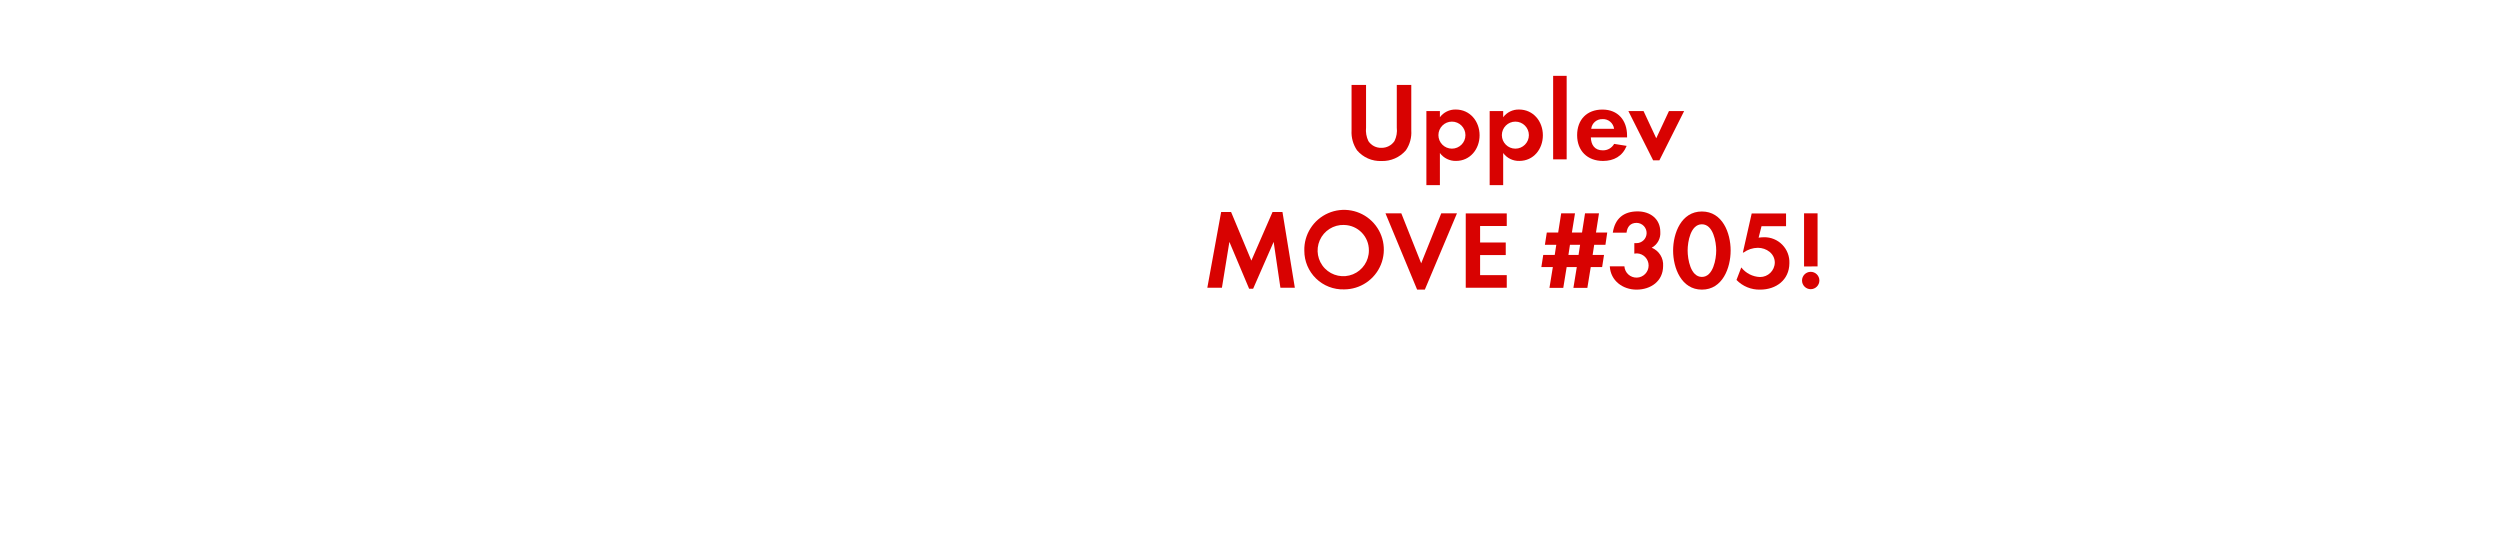
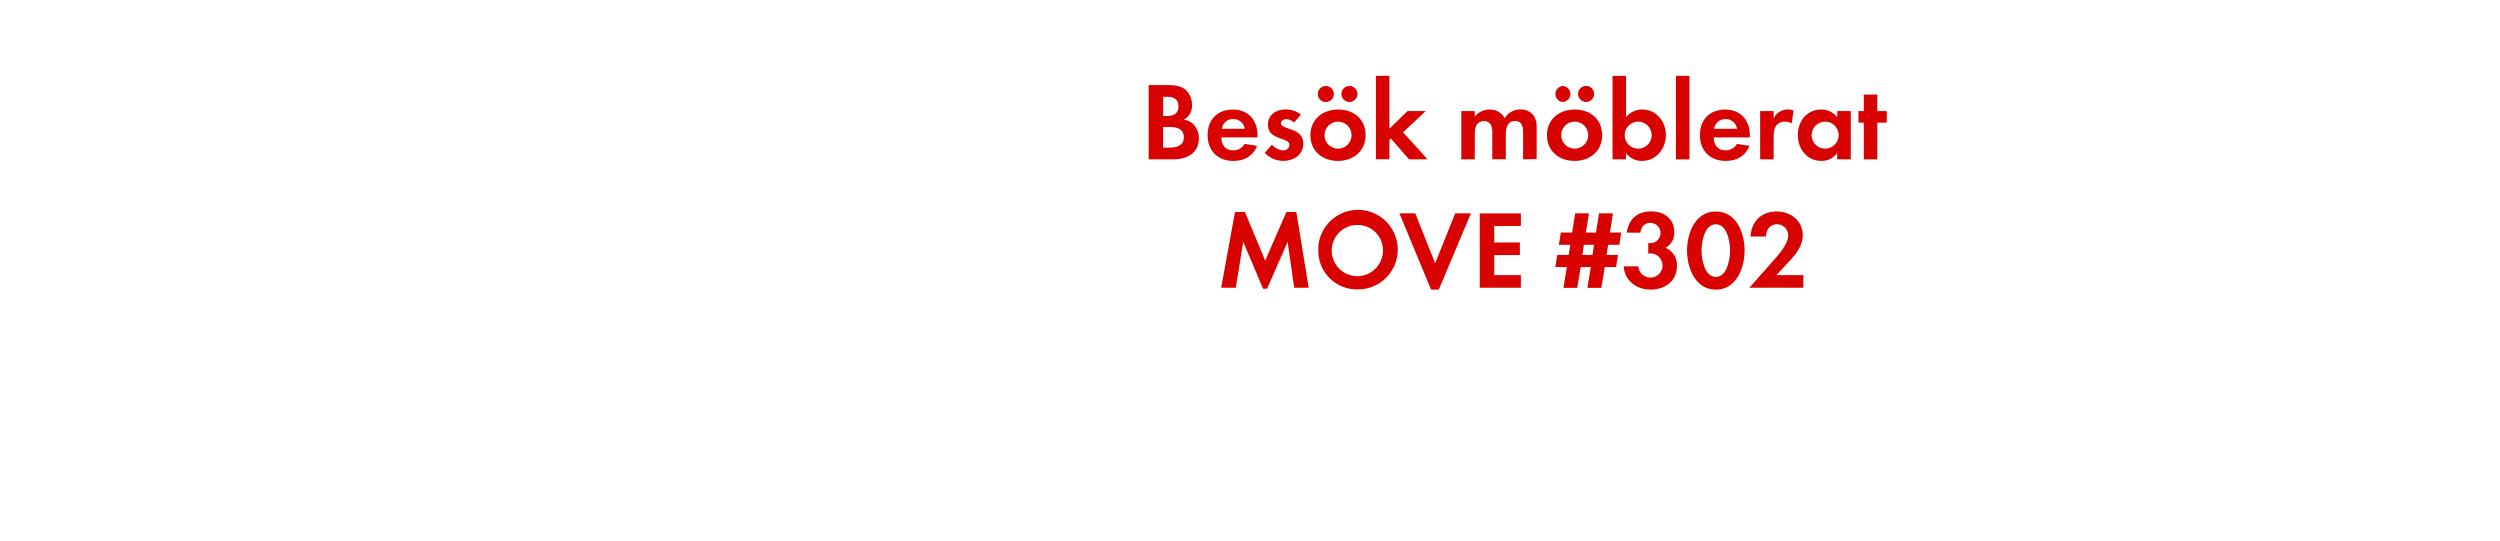
<svg xmlns="http://www.w3.org/2000/svg" id="Layer_1" data-name="Layer 1" viewBox="0 0 740 160">
  <defs>
    <style>.cls-1{fill:#d80201;}</style>
  </defs>
-   <path class="cls-1" d="M416.14,44.49a9.13,9.13,0,0,1-7.23,3.17,9,9,0,0,1-7.23-3.17,9.51,9.51,0,0,1-1.62-5.87V25.15h4.29V37.76a7.44,7.44,0,0,0,.69,4,4.44,4.44,0,0,0,3.86,2,4.55,4.55,0,0,0,3.86-2,7.09,7.09,0,0,0,.69-4V25.15h4.29V38.62A9.3,9.3,0,0,1,416.14,44.49Z" />
-   <path class="cls-1" d="M431,47.63a5.72,5.72,0,0,1-4.79-2.34v9.51h-4V32.88h4v1.82a5.69,5.69,0,0,1,4.69-2.28c4.26,0,7.06,3.53,7.06,7.62S435.15,47.63,431,47.63ZM429.77,36a4,4,0,1,0,4,4A4,4,0,0,0,429.77,36Z" />
-   <path class="cls-1" d="M449.73,47.63a5.72,5.72,0,0,1-4.79-2.34v9.51h-4V32.88h4v1.82a5.69,5.69,0,0,1,4.69-2.28c4.26,0,7.06,3.53,7.06,7.62S453.93,47.63,449.73,47.63ZM448.55,36a4,4,0,1,0,4,4A4,4,0,0,0,448.55,36Z" />
-   <path class="cls-1" d="M459.73,47.17V22.45h4V47.17Z" />
-   <path class="cls-1" d="M470.89,40.67c.07,2.21,1.12,3.83,3.5,3.83a3.74,3.74,0,0,0,3.4-1.91l3.7.59c-1.25,3.07-3.8,4.46-7,4.46-4.62,0-7.66-3-7.66-7.62s2.9-7.59,7.49-7.59,7.29,3.17,7.29,7.72v.53Zm3.47-5.41A3.24,3.24,0,0,0,471,38.12h6.77A3.31,3.31,0,0,0,474.35,35.25Z" />
-   <path class="cls-1" d="M491.18,47.46h-1.85L482,32.88h4.49l3.76,8.05,3.76-8.05h4.49Z" />
-   <path class="cls-1" d="M379,85.17,377,71.6l-6.07,13.86h-1.19L363.9,71.6l-2.21,13.56h-4.32l4.09-22.41h2.94l6,14.39,6.27-14.39h2.94l3.66,22.41Z" />
-   <path class="cls-1" d="M397.83,85.66a11.42,11.42,0,0,1-11.75-11.45,11.77,11.77,0,1,1,11.75,11.45Zm0-19.08a7.59,7.59,0,1,0,7.36,7.56A7.47,7.47,0,0,0,397.83,66.59Z" />
-   <path class="cls-1" d="M421.75,85.73h-2.28L410.1,63.15h4.69l5.88,14.79,5.94-14.79h4.65Z" />
-   <path class="cls-1" d="M433.86,85.17v-22H446v3.73h-7.89v4.88h7.59V75.5h-7.59v5.94H446v3.73Z" />
-   <path class="cls-1" d="M475.21,72.46h-3.33l-.46,3h3.37l-.56,3.6h-3.37l-1,6.14h-4.13l1-6.14h-3l-1,6.14h-4.09l1-6.14h-3.4l.56-3.6h3.4l.46-3h-3.37l.56-3.63h3.37l.89-5.68h4.09l-.92,5.68h3l.89-5.68h4.13l-.89,5.68h3.33Zm-10.5,0-.46,3h3l.46-3Z" />
-   <path class="cls-1" d="M484.42,85.73c-4.09,0-7.69-2.64-7.92-6.9h4.32A3.59,3.59,0,1,0,484.55,75a6.39,6.39,0,0,0-.79.07v-3.1a3.57,3.57,0,0,0,.59,0,3,3,0,0,0,.1-6c-1.88,0-2.77,1.16-3,2.9h-4.06c.63-4.16,3.17-6.3,7.36-6.3,3.66,0,6.7,2.18,6.7,6.07a4.91,4.91,0,0,1-2.54,4.69,5.42,5.42,0,0,1,3.37,5.41C492.27,83.25,488.61,85.73,484.42,85.73Z" />
-   <path class="cls-1" d="M503.76,85.73c-6.07,0-8.52-6.4-8.52-11.55s2.41-11.58,8.52-11.58,8.51,6.37,8.51,11.55S509.86,85.73,503.76,85.73Zm0-19.34c-3.37,0-4.22,5.21-4.22,7.76s.86,7.82,4.22,7.82S508,76.68,508,74.14,507.12,66.39,503.76,66.39Z" />
-   <path class="cls-1" d="M521,85.73a9.41,9.41,0,0,1-7-2.87l1.42-3.7A7.37,7.37,0,0,0,520.95,82a4.36,4.36,0,0,0,4.39-4.26c0-2.71-2.51-4.39-5-4.39a7.27,7.27,0,0,0-4.22,1.39h-.23l2.61-11.55h10.17v3.76h-7.26l-.86,3.4a13.29,13.29,0,0,1,1.62-.13,7.39,7.39,0,0,1,7.49,7.69C529.63,82.86,525.73,85.73,521,85.73Z" />
-   <path class="cls-1" d="M536,85.6A2.57,2.57,0,1,1,538.54,83,2.58,2.58,0,0,1,536,85.6Zm-2-6.73V63.15H538V78.86Z" />
+   <path class="cls-1" d="M347.39,47.17H340v-22h5.45c1.78,0,4,.17,5.38,1.32a5.88,5.88,0,0,1,2,4.52,4.61,4.61,0,0,1-2.41,4.42,5,5,0,0,1,2.87,1.39,5.92,5.92,0,0,1,1.58,4.13C354.85,45.32,351.35,47.17,347.39,47.17Zm-1.85-18.52h-1.25v5.68h1.22c1.91,0,3.33-.76,3.33-2.84S347.45,28.65,345.54,28.65Zm.73,8.94h-2V43.7h1.85c2.11,0,4.29-.5,4.29-3.07S348.31,37.6,346.27,37.6Z" />
+   <path class="cls-1" d="M361.51,40.67c.07,2.21,1.12,3.83,3.5,3.83a3.74,3.74,0,0,0,3.4-1.91l3.7.59c-1.25,3.07-3.79,4.46-7,4.46-4.62,0-7.66-3-7.66-7.62s2.9-7.59,7.49-7.59,7.29,3.17,7.29,7.72v.53ZM365,35.25a3.24,3.24,0,0,0-3.33,2.87h6.77A3.31,3.31,0,0,0,365,35.25Z" />
+   <path class="cls-1" d="M379.83,47.63a7.61,7.61,0,0,1-5.45-2.38l2.11-2.44a4.64,4.64,0,0,0,3.37,1.68,1.68,1.68,0,0,0,1.82-1.58c0-2.44-6.37-1.22-6.37-6,0-2.9,2.41-4.52,5.12-4.52a7.36,7.36,0,0,1,4.65,1.52l-2,2.34a4,4,0,0,0-2.38-1c-.69,0-1.52.43-1.52,1.22,0,2.08,6.6,1.15,6.6,6C385.8,45.85,382.89,47.63,379.83,47.63Z" />
+   <path class="cls-1" d="M396.06,47.63c-4.55,0-8.18-2.84-8.18-7.59s3.63-7.62,8.22-7.62,8.12,2.87,8.12,7.59S400.58,47.63,396.06,47.63ZM392.6,30.2a2.38,2.38,0,1,1,0-4.75,2.38,2.38,0,0,1,0,4.75ZM396,36a4,4,0,1,0,4.06,4A4,4,0,0,0,396,36Zm3.43-5.81a2.41,2.41,0,0,1-2.38-2.38,2.38,2.38,0,1,1,2.38,2.38Z" />
+   <path class="cls-1" d="M417.08,47.17,411.7,41l-.43.43v5.71h-4V22.45h4V38.09l5.35-5.21H422l-6.7,6.27,7.23,8Z" />
+   <path class="cls-1" d="M450.84,47.17V39.34c0-1.68-.26-3.53-2.38-3.53-2.34,0-2.74,2.15-2.74,4v7.33h-4V39.58a6.37,6.37,0,0,0-.3-2.38,2.31,2.31,0,0,0-2.15-1.39A2.61,2.61,0,0,0,437,37.1a5.94,5.94,0,0,0-.46,2.74v7.33h-4V32.88h4v1.62a5.49,5.49,0,0,1,4.36-2.08A4.86,4.86,0,0,1,445.4,35a5.28,5.28,0,0,1,4.69-2.61,4.7,4.7,0,0,1,4,2,6.3,6.3,0,0,1,.76,3.47v9.24Z" />
+   <path class="cls-1" d="M466.09,47.63c-4.55,0-8.19-2.84-8.19-7.59s3.63-7.62,8.22-7.62,8.12,2.87,8.12,7.59S470.61,47.63,466.09,47.63ZM462.62,30.2a2.38,2.38,0,0,1,0-4.75,2.38,2.38,0,0,1,0,4.75ZM466.05,36a4,4,0,1,0,4.06,4A4,4,0,0,0,466.05,36Zm3.43-5.81a2.41,2.41,0,0,1-2.38-2.38,2.38,2.38,0,1,1,2.38,2.38Z" />
+   <path class="cls-1" d="M486,47.63a5.63,5.63,0,0,1-4.69-2.34v1.88h-4V22.45h4V34.69a6.07,6.07,0,0,1,4.79-2.28c4.19,0,7,3.56,7,7.56S490.28,47.63,486,47.63ZM484.9,36a4,4,0,1,0,4,4A4,4,0,0,0,484.9,36Z" />
+   <path class="cls-1" d="M496.08,47.17V22.45h4V47.17Z" />
+   <path class="cls-1" d="M507.24,40.67c.07,2.21,1.12,3.83,3.5,3.83a3.74,3.74,0,0,0,3.4-1.91l3.7.59c-1.25,3.07-3.8,4.46-7,4.46-4.62,0-7.66-3-7.66-7.62s2.9-7.59,7.49-7.59,7.29,3.17,7.29,7.72v.53Zm3.47-5.41a3.24,3.24,0,0,0-3.33,2.87h6.77A3.31,3.31,0,0,0,510.7,35.25Z" />
+   <path class="cls-1" d="M530.34,36.51a3.54,3.54,0,0,0-1.91-.5c-2.71,0-3.43,1.91-3.43,4.29v6.86h-4V32.88h4V35a4.66,4.66,0,0,1,5.91-2.28Z" />
+   <path class="cls-1" d="M543.8,47.17V45.29a5.52,5.52,0,0,1-4.65,2.34c-4.29,0-7-3.56-7-7.66s2.74-7.56,6.93-7.56a6,6,0,0,1,4.75,2.28V32.88h4V47.17ZM540.24,36a4,4,0,1,0,4,4A4,4,0,0,0,540.24,36Z" />
+   <path class="cls-1" d="M555.68,36.31V47.17h-4V36.31H550.1V32.88h1.58V28h4v4.88h2.8v3.43Z" />
+   <path class="cls-1" d="M383.08,85.17,381.13,71.6l-6.07,13.86h-1.19L368,71.6l-2.21,13.56h-4.32l4.09-22.41h2.94l6,14.39,6.27-14.39h2.94l3.66,22.41Z" />
+   <path class="cls-1" d="M402,85.66A11.42,11.42,0,0,1,390.2,74.21,11.77,11.77,0,1,1,402,85.66Zm0-19.08a7.59,7.59,0,1,0,7.36,7.56A7.47,7.47,0,0,0,402,66.59Z" />
+   <path class="cls-1" d="M425.88,85.73H423.6l-9.37-22.58h4.69l5.88,14.79,5.94-14.79h4.65Z" />
+   <path class="cls-1" d="M438,85.17v-22h12.18v3.73h-7.89v4.88h7.59V75.5h-7.59v5.94h7.89v3.73Z" />
+   <path class="cls-1" d="M479.34,72.46H476l-.46,3h3.37l-.56,3.6H475l-1,6.14h-4.13l1-6.14h-3l-1,6.14h-4.09l1-6.14h-3.4l.56-3.6h3.4l.46-3h-3.37l.56-3.63h3.37l.89-5.68h4.09l-.92,5.68h3l.89-5.68h4.13l-.89,5.68h3.33Zm-10.5,0-.46,3h3l.46-3Z" />
+   <path class="cls-1" d="M488.54,85.73c-4.09,0-7.69-2.64-7.92-6.9h4.32A3.59,3.59,0,1,0,488.67,75a6.39,6.39,0,0,0-.79.07v-3.1a3.57,3.57,0,0,0,.59,0,3,3,0,0,0,.1-6c-1.88,0-2.77,1.16-3,2.9h-4.06c.63-4.16,3.17-6.3,7.36-6.3,3.66,0,6.7,2.18,6.7,6.07A4.91,4.91,0,0,1,493,73.35a5.42,5.42,0,0,1,3.37,5.41C496.4,83.25,492.73,85.73,488.54,85.73Z" />
+   <path class="cls-1" d="M507.88,85.73c-6.07,0-8.52-6.4-8.52-11.55s2.41-11.58,8.52-11.58S516.4,69,516.4,74.14,514,85.73,507.88,85.73Zm0-19.34c-3.37,0-4.22,5.21-4.22,7.76s.86,7.82,4.22,7.82,4.22-5.28,4.22-7.82S511.25,66.39,507.88,66.39Z" />
+   <path class="cls-1" d="M517.81,85.17l6.5-7.36c1.78-2,5-5.35,5-8.15A3.29,3.29,0,0,0,526,66.39c-2.18,0-3.2,1.62-3.27,3.63h-4.59c.3-4.46,3.2-7.43,7.72-7.43,4.13,0,7.76,2.71,7.76,7.06,0,3.07-2,5.58-4,7.69l-3.83,4.09h8v3.73Z" />
</svg>
